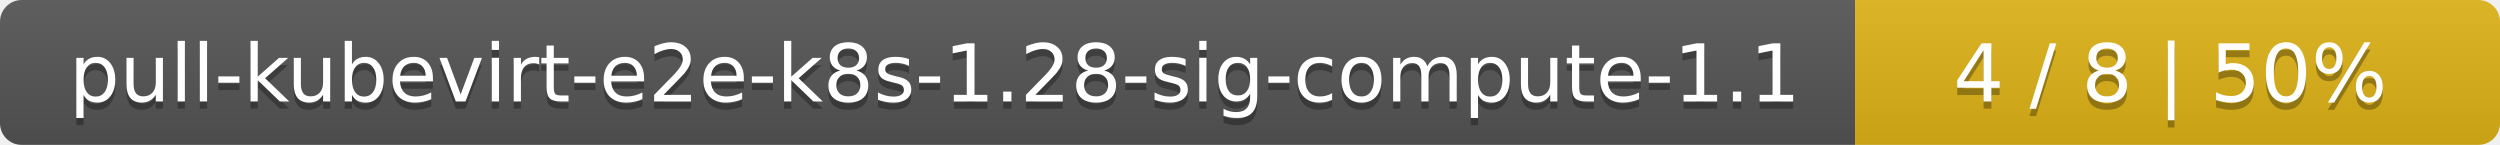
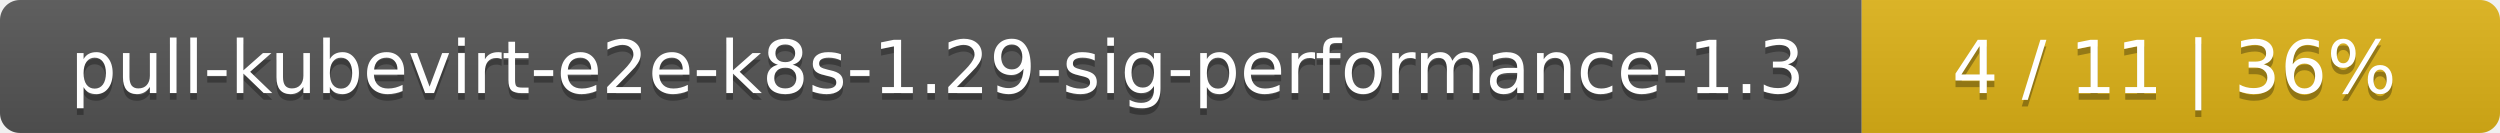
- <svg xmlns="http://www.w3.org/2000/svg" width="345" height="20">
+ <svg xmlns="http://www.w3.org/2000/svg" width="376" height="20">
  <linearGradient id="smooth" x2="0" y2="100%">
    <stop offset="0" stop-color="#bbb" stop-opacity=".1" />
    <stop offset="1" stop-opacity=".1" />
  </linearGradient>
  <mask id="round">
-     <rect width="345" height="20" rx="3" fill="#fff" />
+     <rect width="376" height="20" rx="3" fill="#fff" />
  </mask>
  <g mask="url(#round)">
-     <rect width="256" height="20" fill="#555" />
-     <rect x="256" width="89" height="20" fill="#dfb317" />
-     <rect width="345" height="20" fill="url(#smooth)" />
+     <rect width="280" height="20" fill="#555" />
+     <rect x="280" width="96" height="20" fill="#dfb317" />
+     <rect width="376" height="20" fill="url(#smooth)" />
  </g>
  <g fill="#fff" text-anchor="middle" font-family="DejaVu Sans,Verdana,Geneva,sans-serif" font-size="11">
-     <text x="129" y="15" fill="#010101" fill-opacity=".3">pull-kubevirt-e2e-k8s-1.28-sig-compute-1.1</text>
-     <text x="129" y="14">pull-kubevirt-e2e-k8s-1.28-sig-compute-1.1</text>
-     <text x="299.5" y="15" fill="#010101" fill-opacity=".3">4 / 8    |    50%</text>
-     <text x="299.5" y="14">4 / 8    |    50%</text>
+     <text x="141" y="15" fill="#010101" fill-opacity=".3">pull-kubevirt-e2e-k8s-1.29-sig-performance-1.3</text>
+     <text x="141" y="14">pull-kubevirt-e2e-k8s-1.29-sig-performance-1.3</text>
+     <text x="327" y="15" fill="#010101" fill-opacity=".3">4 / 11    |    36%</text>
+     <text x="327" y="14">4 / 11    |    36%</text>
  </g>
</svg>
